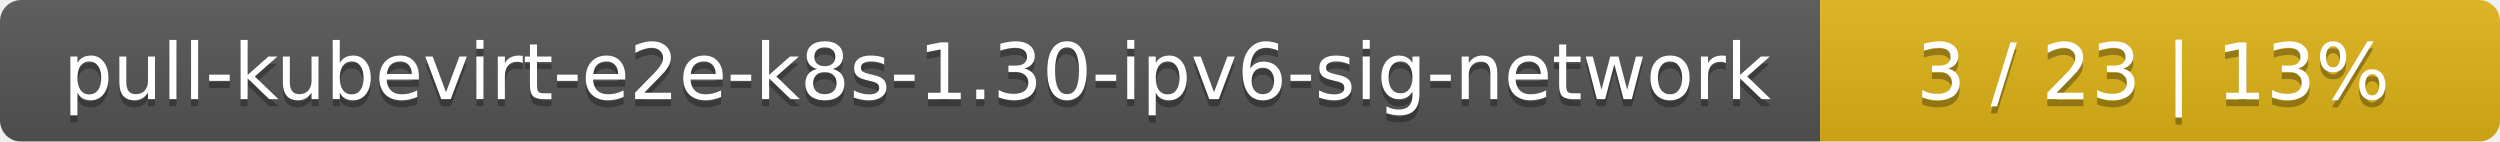
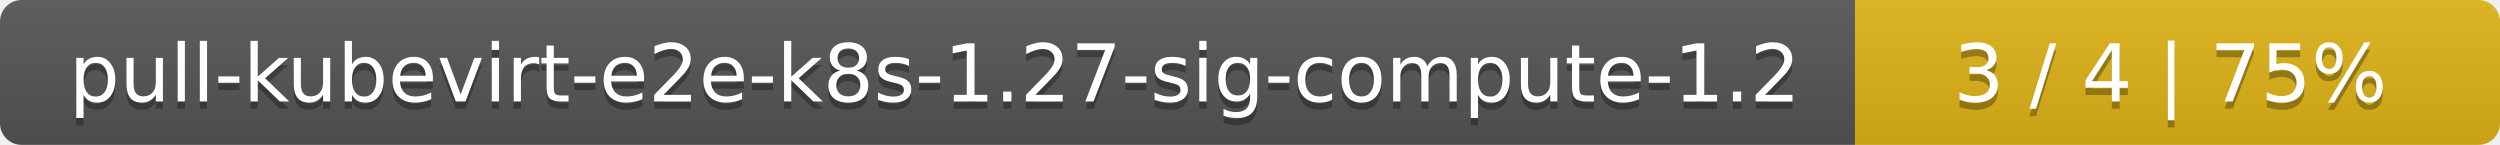
- <svg xmlns="http://www.w3.org/2000/svg" width="353" height="20">
+ <svg xmlns="http://www.w3.org/2000/svg" width="345" height="20">
  <linearGradient id="smooth" x2="0" y2="100%">
    <stop offset="0" stop-color="#bbb" stop-opacity=".1" />
    <stop offset="1" stop-opacity=".1" />
  </linearGradient>
  <mask id="round">
-     <rect width="353" height="20" rx="3" fill="#fff" />
+     <rect width="345" height="20" rx="3" fill="#fff" />
  </mask>
  <g mask="url(#round)">
-     <rect width="257" height="20" fill="#555" />
-     <rect x="257" width="96" height="20" fill="#dfb317" />
-     <rect width="353" height="20" fill="url(#smooth)" />
+     <rect width="256" height="20" fill="#555" />
+     <rect x="256" width="89" height="20" fill="#dfb317" />
+     <rect width="345" height="20" fill="url(#smooth)" />
  </g>
  <g fill="#fff" text-anchor="middle" font-family="DejaVu Sans,Verdana,Geneva,sans-serif" font-size="11">
-     <text x="129.5" y="15" fill="#010101" fill-opacity=".3">pull-kubevirt-e2e-k8s-1.30-ipv6-sig-network</text>
-     <text x="129.5" y="14">pull-kubevirt-e2e-k8s-1.30-ipv6-sig-network</text>
-     <text x="304" y="15" fill="#010101" fill-opacity=".3">3 / 23    |    13%</text>
-     <text x="304" y="14">3 / 23    |    13%</text>
+     <text x="129" y="15" fill="#010101" fill-opacity=".3">pull-kubevirt-e2e-k8s-1.27-sig-compute-1.2</text>
+     <text x="129" y="14">pull-kubevirt-e2e-k8s-1.27-sig-compute-1.2</text>
+     <text x="299.5" y="15" fill="#010101" fill-opacity=".3">3 / 4    |    75%</text>
+     <text x="299.5" y="14">3 / 4    |    75%</text>
  </g>
</svg>
